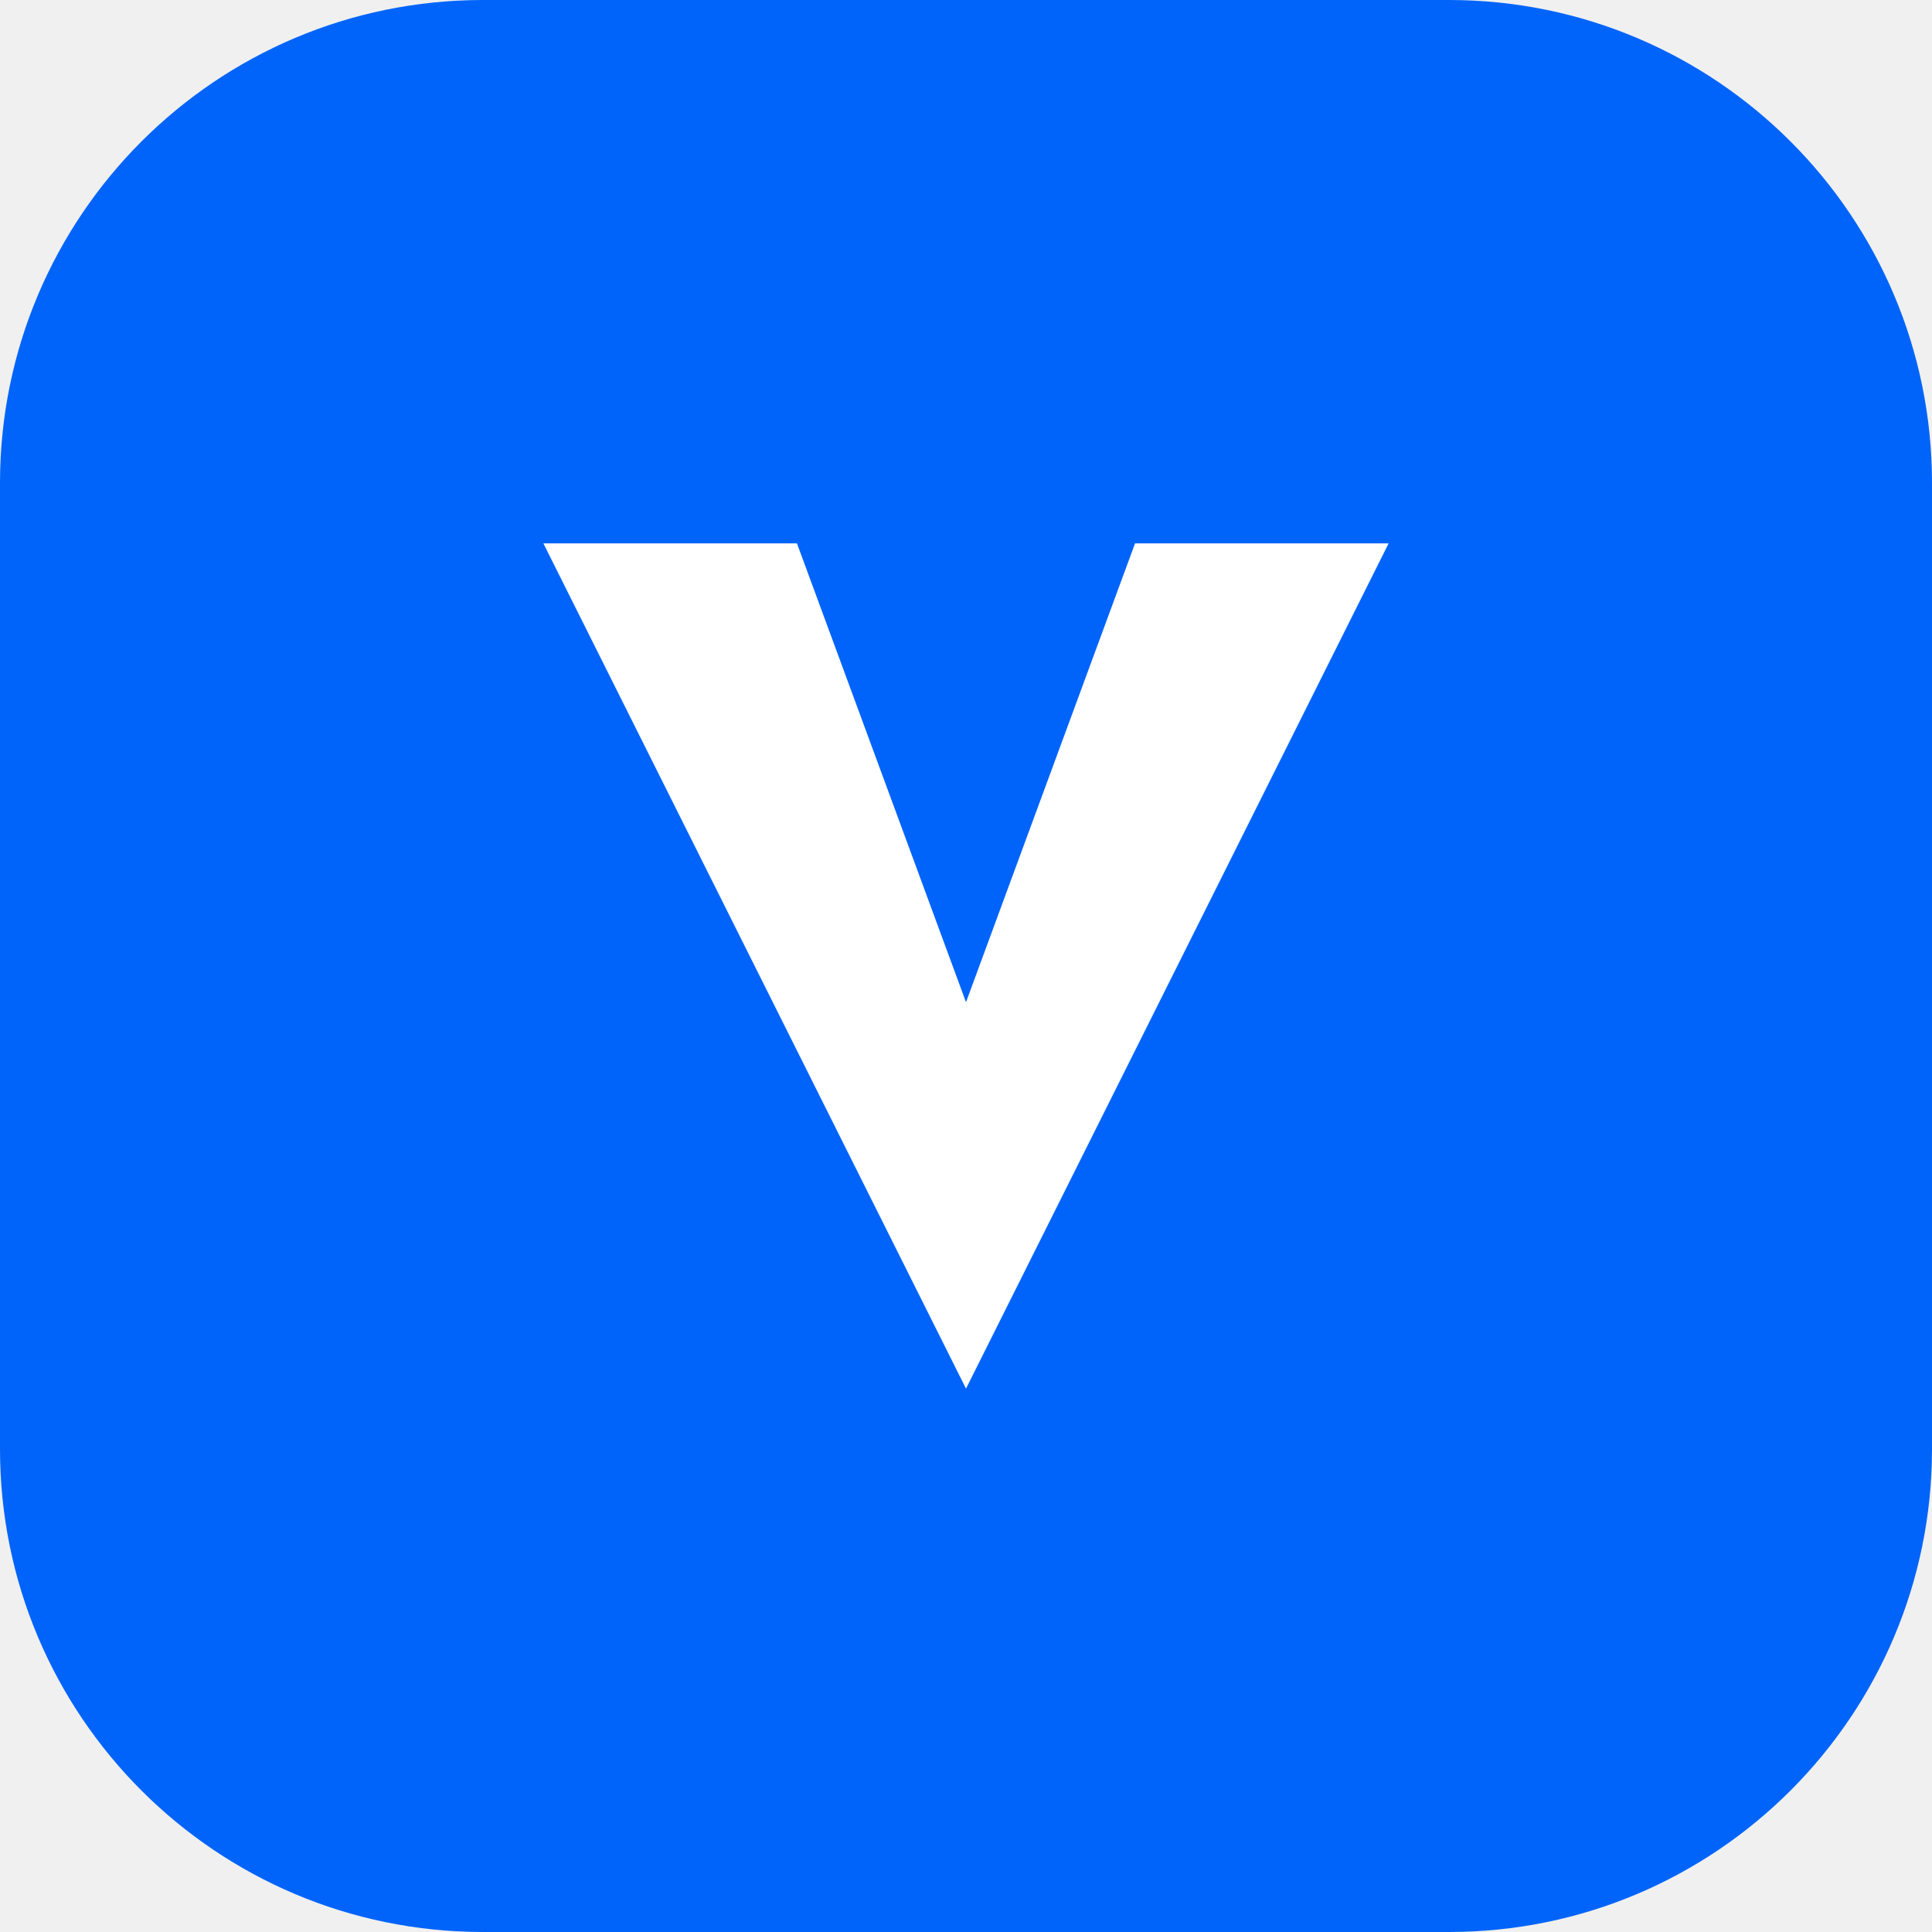
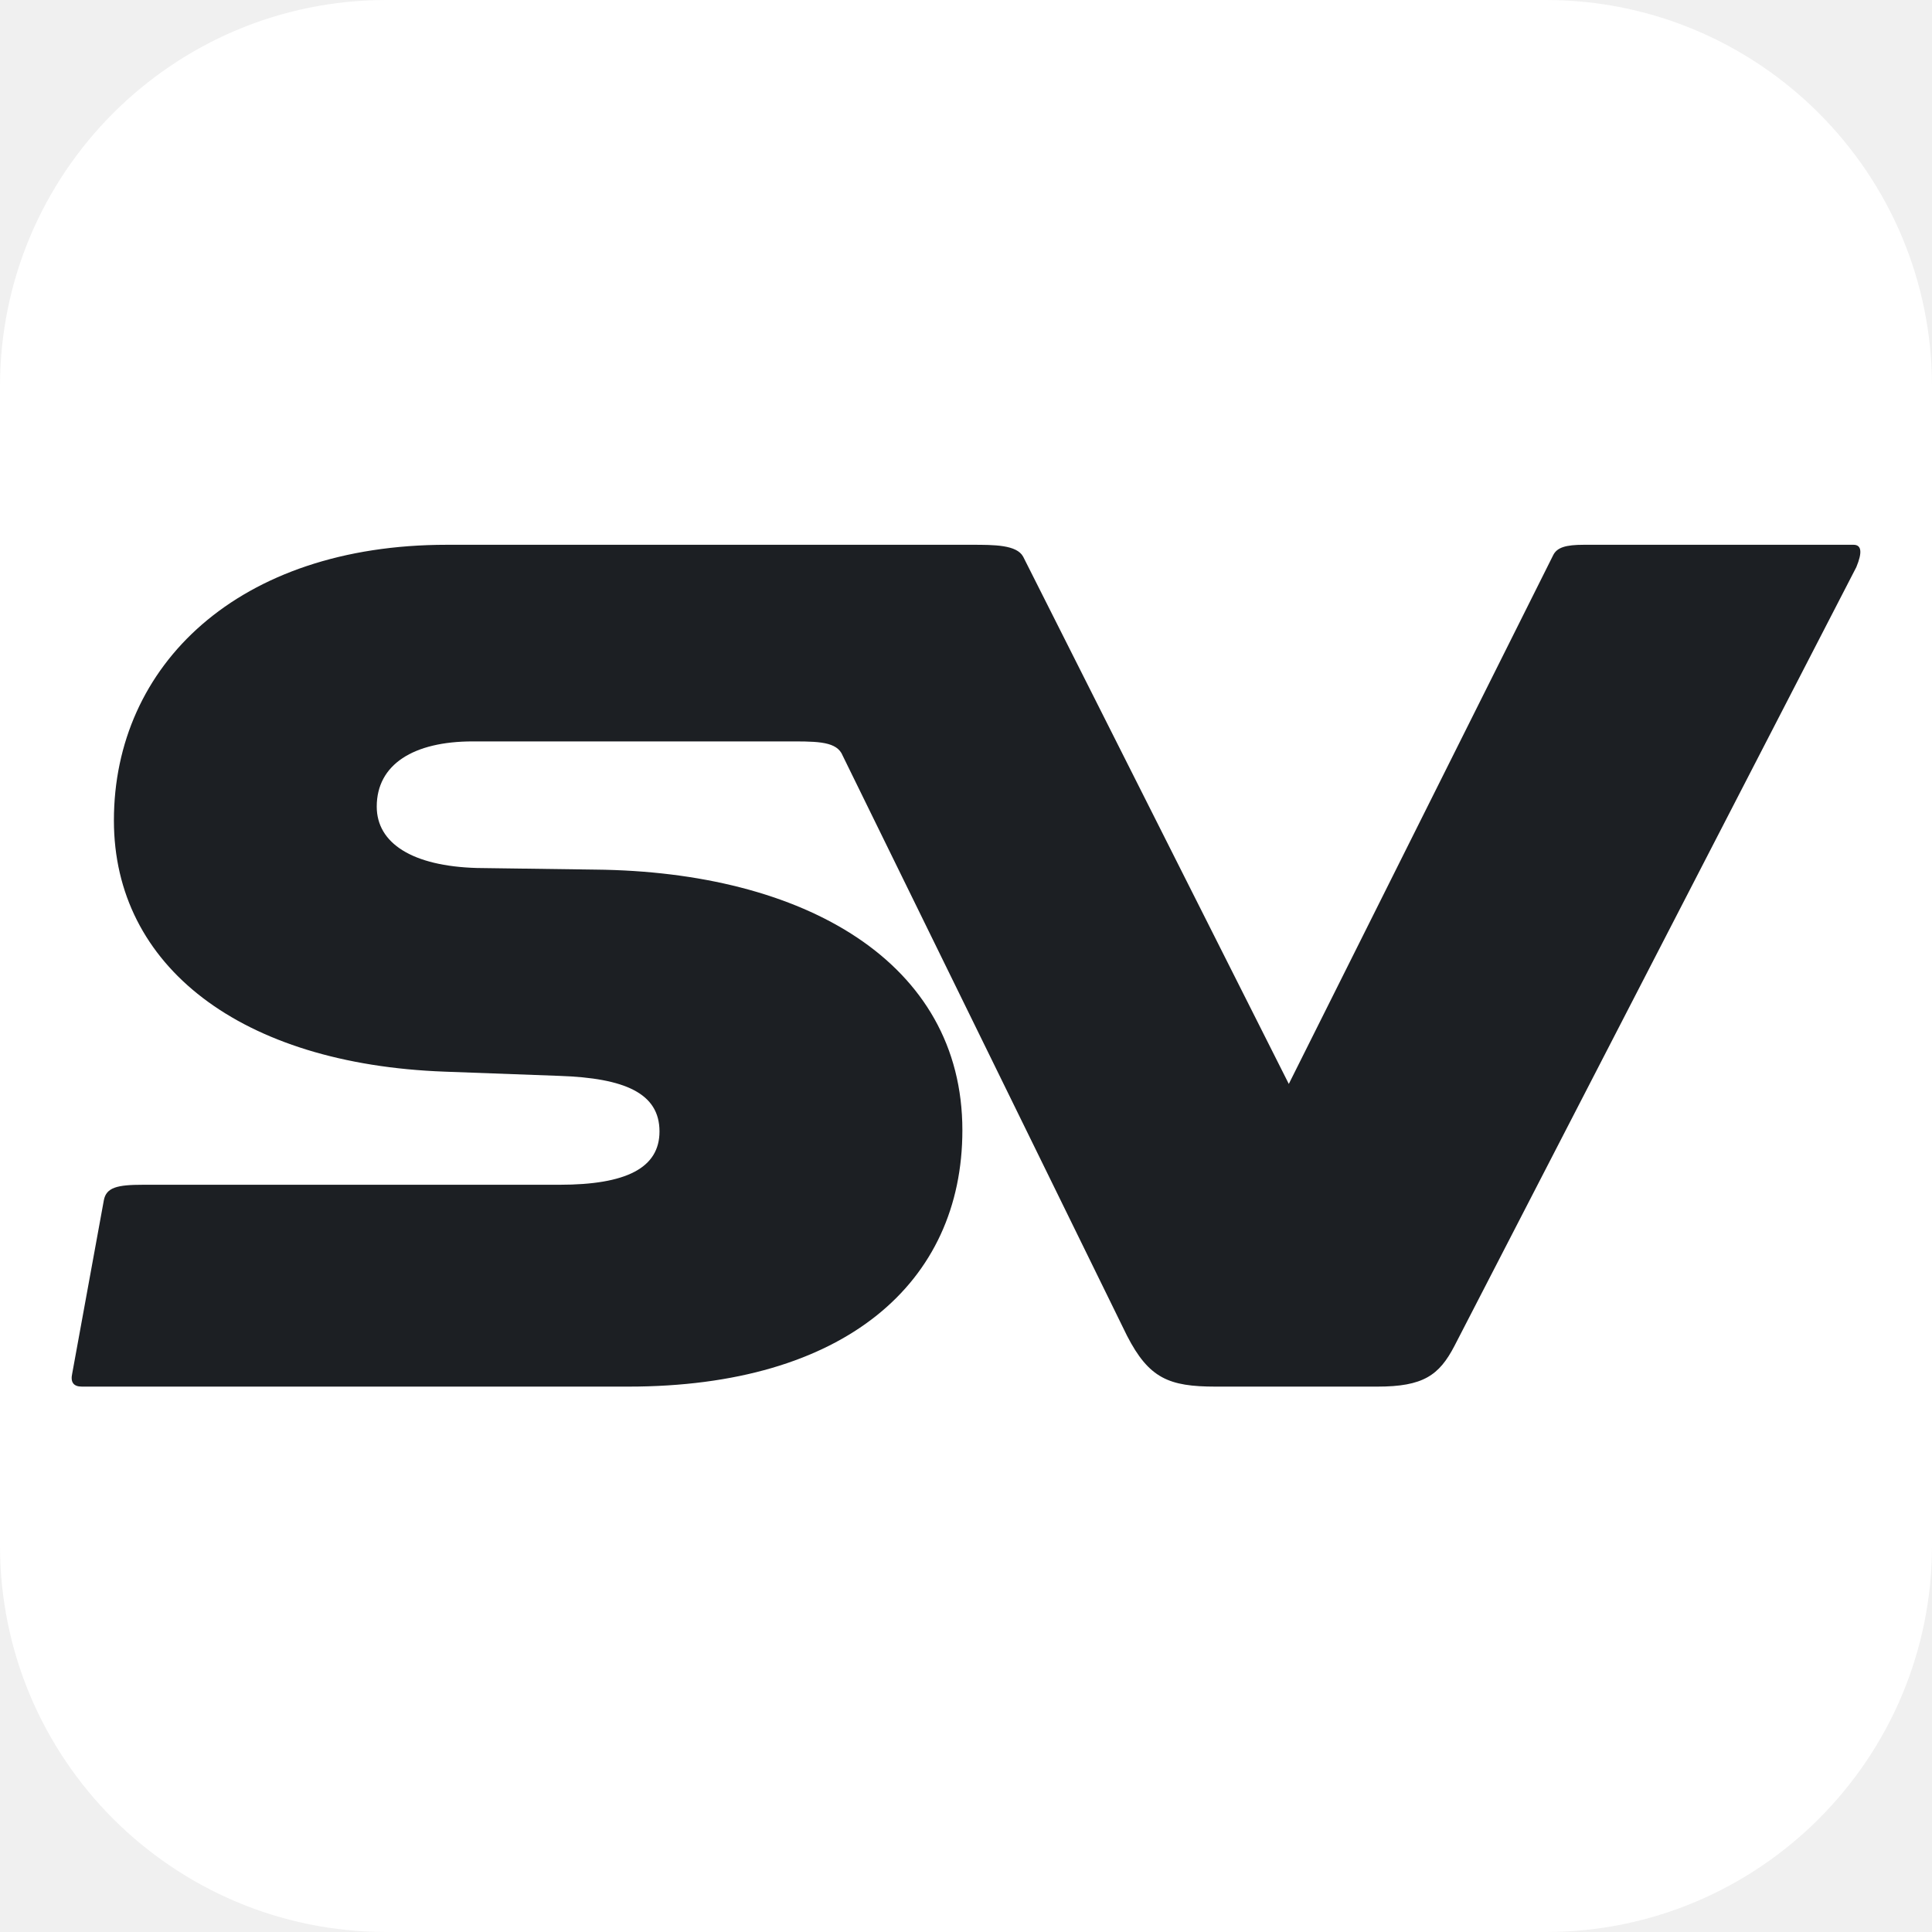
- <svg xmlns="http://www.w3.org/2000/svg" viewBox="0 0 32 32">
-   <rect width="32" height="32" rx="8" fill="#0064fa" />
-   <path d="M9 9l7 14 7-14h-4.2L16 16.6 13.2 9z" fill="#fff" />
+ <svg xmlns="http://www.w3.org/2000/svg" viewBox="287 -107 960 960">
+   <view id="header" viewBox="287 129 960 488" />
+   <rect x="287" y="-107" width="960" height="960" rx="192" fill="#fff" />
+   <path fill="#1C1F23" d="     M509 163.7H770     C781 163.7 792.2 163.7 795.4 169.6     L927.4 431.6 1058.7 169     C1060.6 165 1065 163.7 1074 163.7     H1208     Q1214 163.7 1209.4 174.8     L1009.7 561.8     C1002.1 576.4 994.2 582 971.4 582     H891     C867.8 582 857.9 577.9 847 556.7     L705.1 267.2     C701.5 261.1 691.6 261.4 677 261.4     H521.9     C492.5 261.4 474.2 272.8 474.2 293.8     C474.2 312 491.9 323.4 524 324.3     L582.7 325.1     C686.7 326.1 765.2 371.1 765.2 454.6     C765.2 530.4 706.7 582 599.2 582     H327.7     Q321.4 582 322.9 575.4     L338.6 489.4     C339.8 483 345.3 481.7 358.1 481.7     H565     C598.1 481.7 614.7 473.4 614.7 455.2     C614.7 436.2 597.4 428.7 565 427.6     L508 425.5     C406.6 421.8 343.6 373.1 343.6 300.7     C343.6 223.5 405.4 163.7 509 163.7Z" />
</svg>
